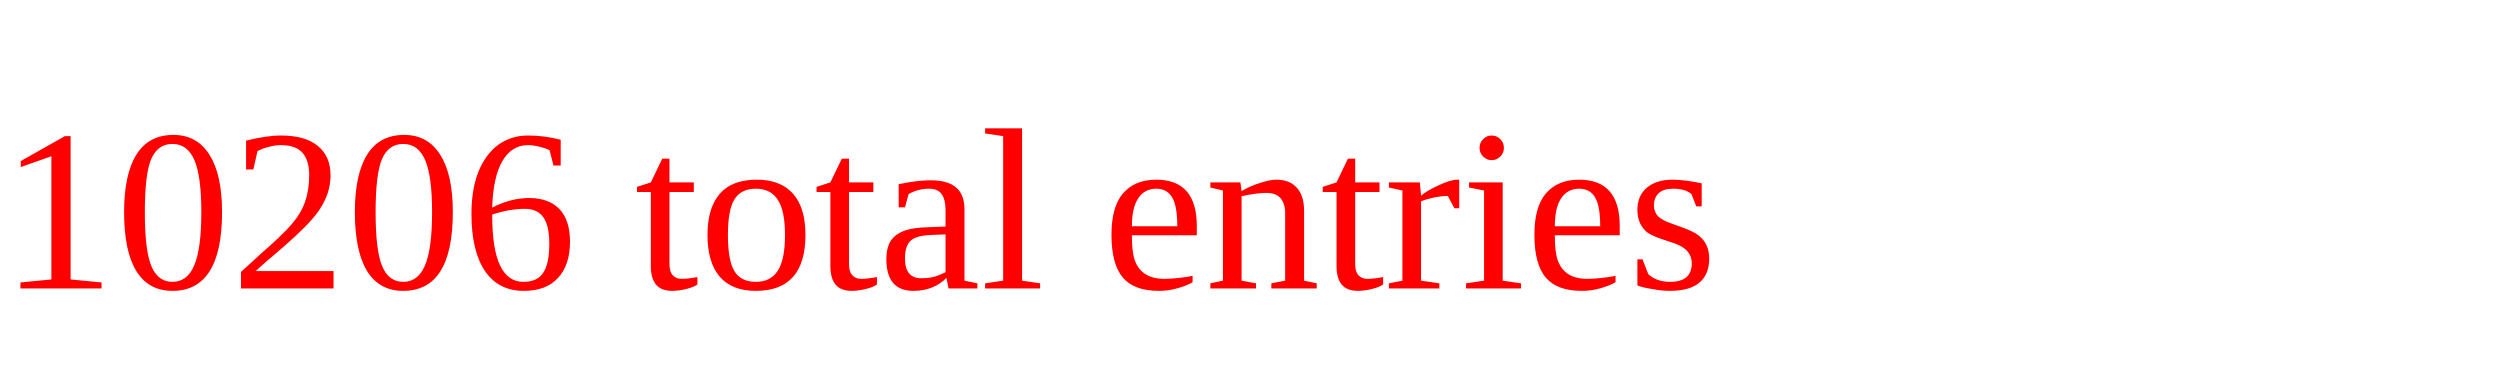
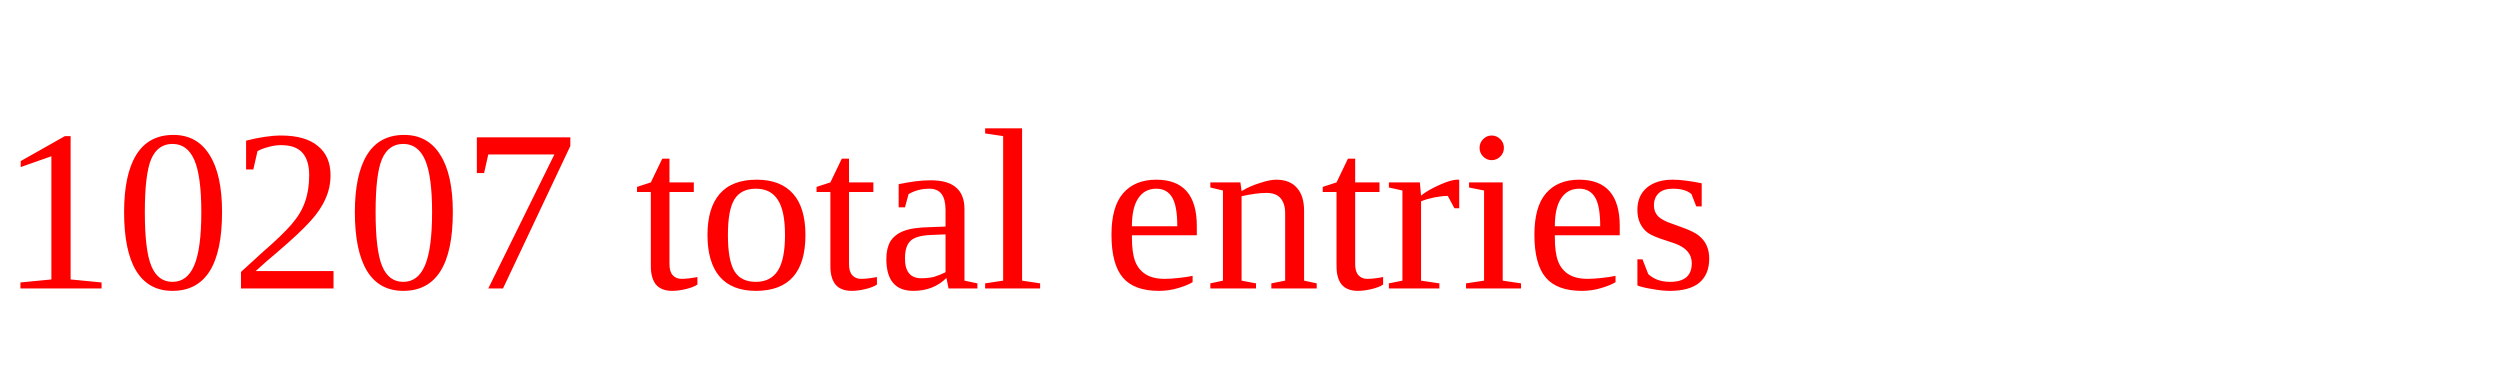
<svg xmlns="http://www.w3.org/2000/svg" height="20" width="130" version="1.1">
-   <text x="0" y="15" fill="red">10206 total entries</text>
+   <text x="0" y="15" fill="red">10207 total entries</text>
</svg>
